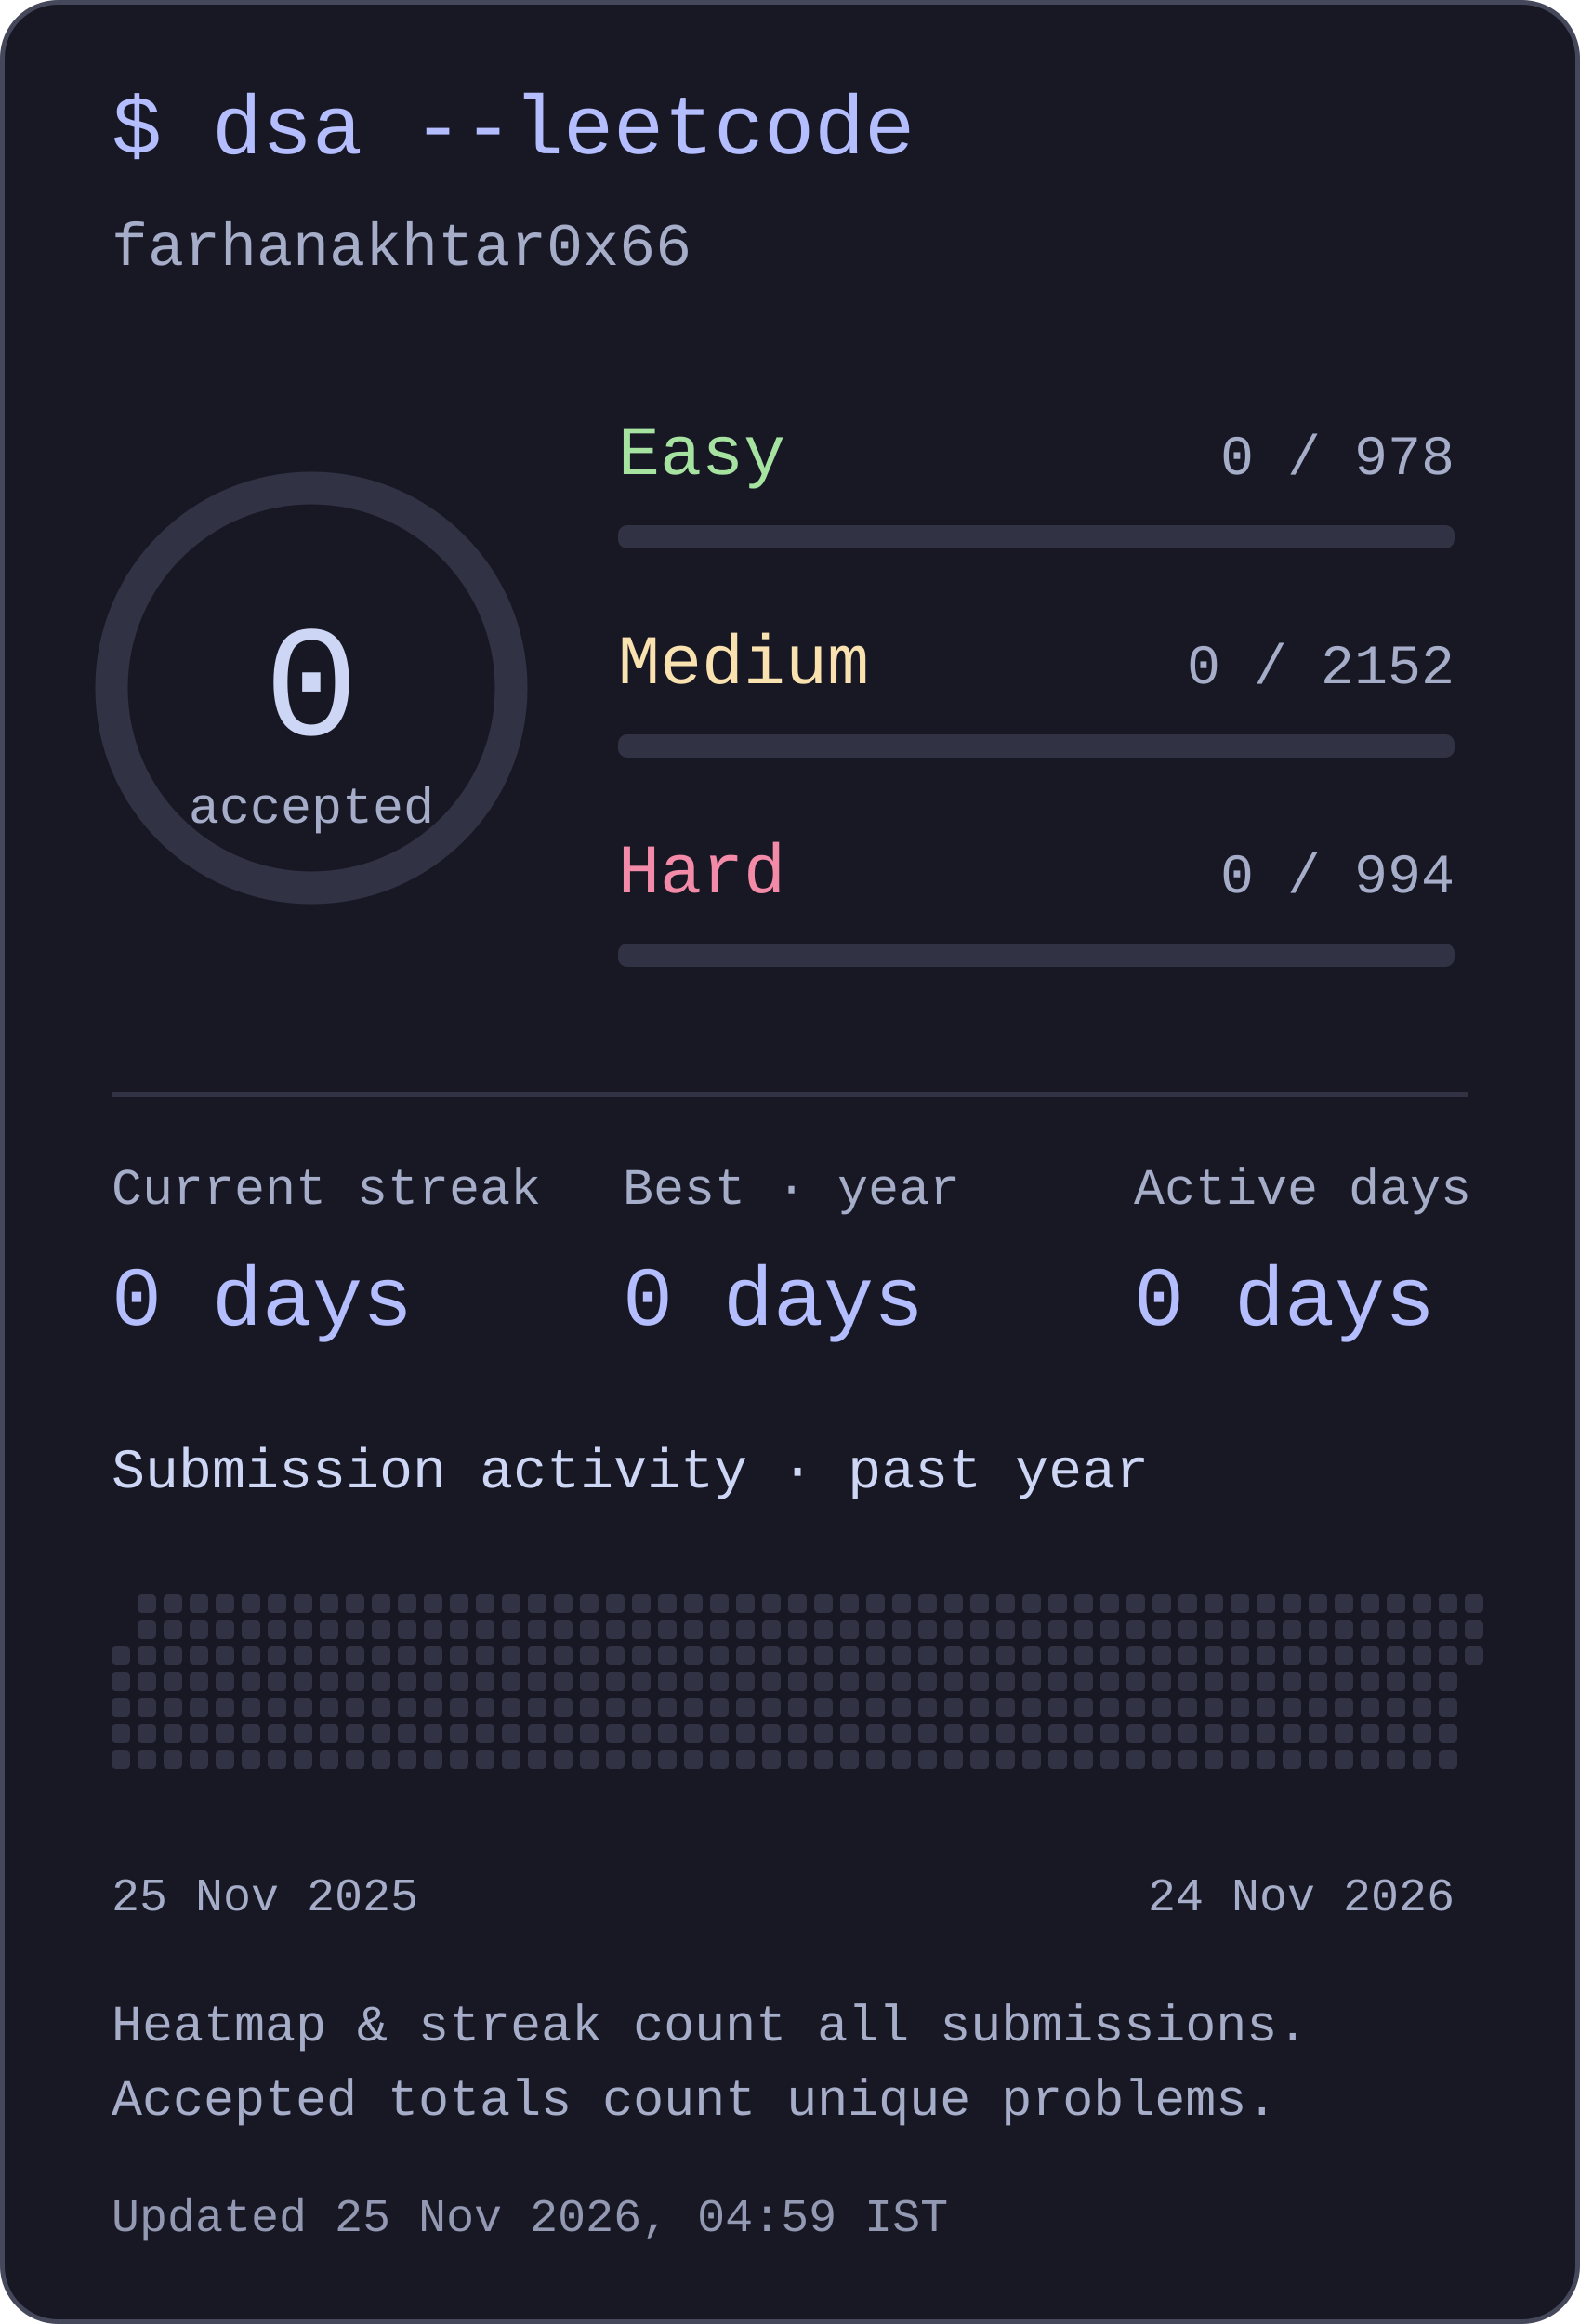
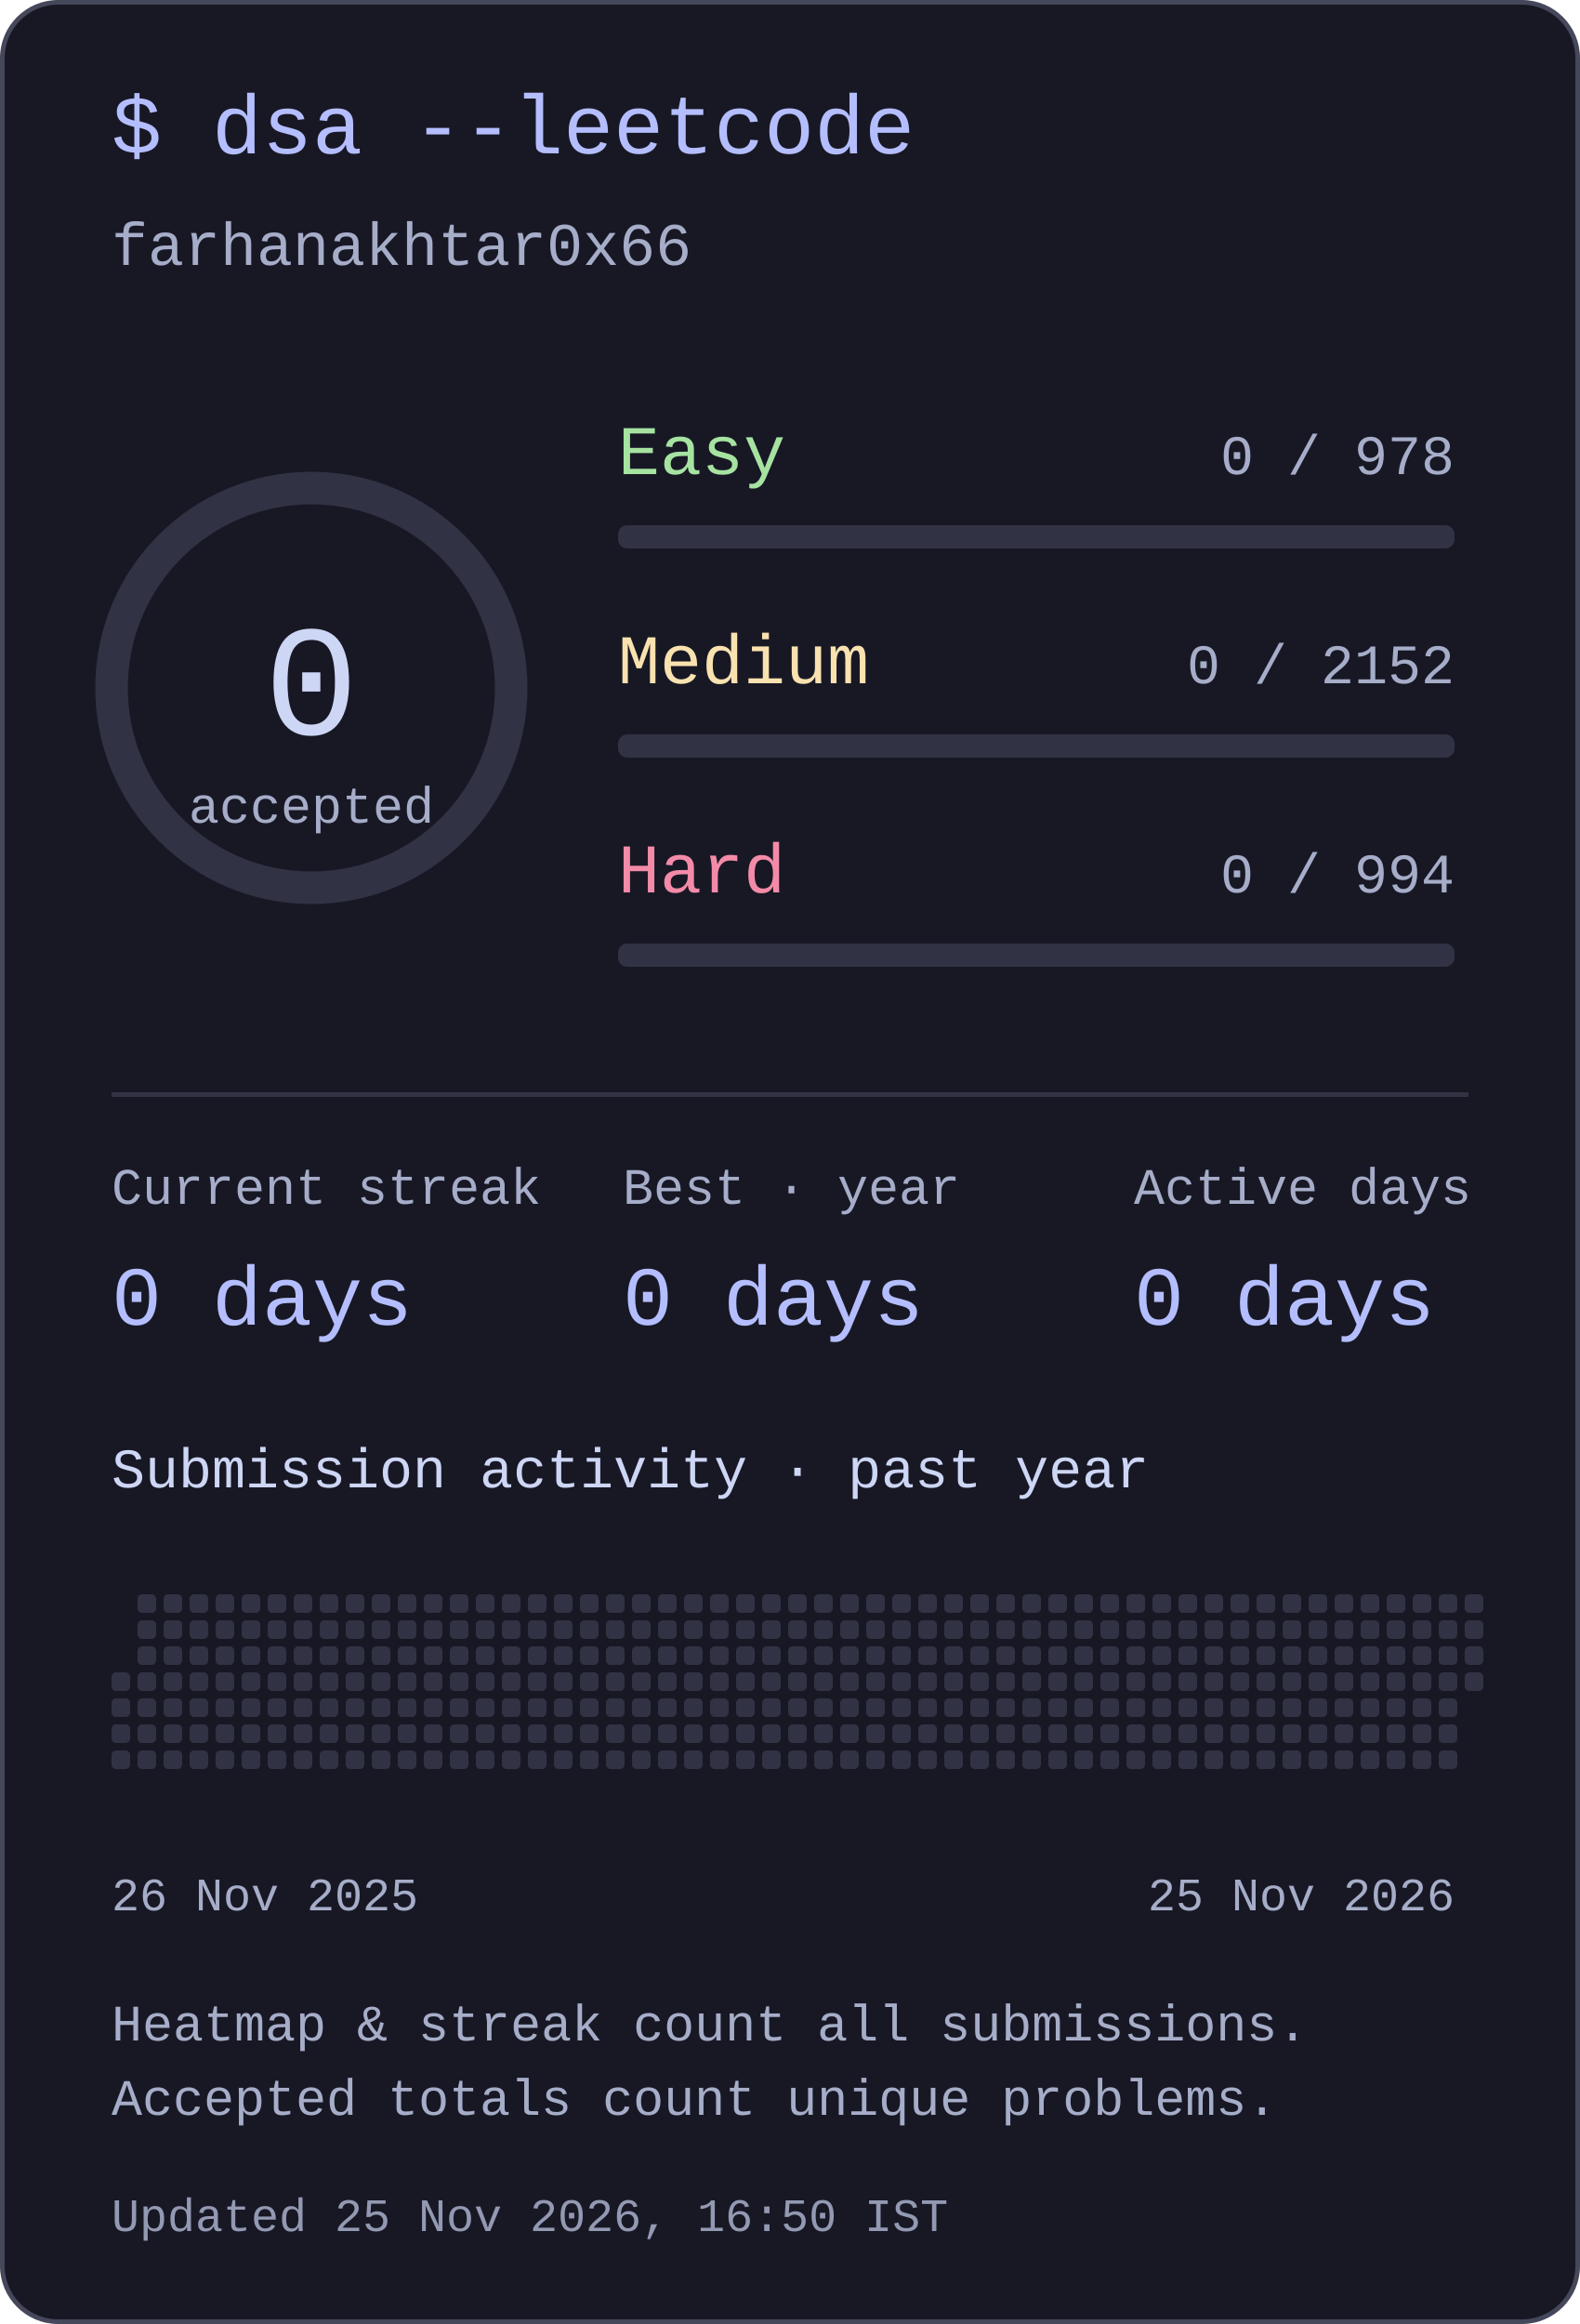
<svg xmlns="http://www.w3.org/2000/svg" width="340" height="500" viewBox="0 0 340 500" role="img" aria-labelledby="title desc">
  <style>text{font-family:ui-monospace,"SFMono-Regular",Consolas,"Liberation Mono",monospace;fill:#cdd6f4}</style>
  <rect x=".5" y=".5" width="339" height="499" rx="12" fill="#181825" stroke="#45475a" />
  <text x="24" y="33" font-size="18" text-anchor="start" style="fill:#b4befe">$ dsa --leetcode</text>
  <text x="24" y="57" font-size="13" text-anchor="start" style="fill:#a6adc8">farhanakhtar0x66</text>
  <circle cx="67" cy="148" r="43" fill="none" stroke="#313244" stroke-width="7" />
  <text x="67" y="158" font-size="34" text-anchor="middle" style="fill:#cdd6f4">0</text>
  <text x="67" y="177" font-size="11" text-anchor="middle" style="fill:#a6adc8">accepted</text>
  <text x="133" y="102" font-size="15" text-anchor="start" style="fill:#a6e3a1">Easy</text>
  <text x="313" y="102" font-size="12" text-anchor="end" style="fill:#a6adc8">0 / 978</text>
  <rect x="133" y="113" width="180" height="5" rx="2" fill="#313244" />
  <text x="133" y="147" font-size="15" text-anchor="start" style="fill:#f9e2af">Medium</text>
  <text x="313" y="147" font-size="12" text-anchor="end" style="fill:#a6adc8">0 / 2152</text>
  <rect x="133" y="158" width="180" height="5" rx="2" fill="#313244" />
  <text x="133" y="192" font-size="15" text-anchor="start" style="fill:#f38ba8">Hard</text>
  <text x="313" y="192" font-size="12" text-anchor="end" style="fill:#a6adc8">0 / 994</text>
  <rect x="133" y="203" width="180" height="5" rx="2" fill="#313244" />
  <rect x="24" y="235" width="292" height="1" rx="0" fill="#313244" />
  <text x="24" y="259" font-size="11" text-anchor="start" style="fill:#a6adc8">Current streak</text>
  <text x="24" y="285" font-size="18" text-anchor="start" style="fill:#b4befe">0 days</text>
  <text x="134" y="259" font-size="11" text-anchor="start" style="fill:#a6adc8">Best · year</text>
  <text x="134" y="285" font-size="18" text-anchor="start" style="fill:#b4befe">0 days</text>
  <text x="244" y="259" font-size="11" text-anchor="start" style="fill:#a6adc8">Active days</text>
  <text x="244" y="285" font-size="18" text-anchor="start" style="fill:#b4befe">0 days</text>
  <text x="24" y="320" font-size="12" text-anchor="start" style="fill:#cdd6f4">Submission activity · past year</text>
-   <rect x="24" y="354.2" width="4" height="4" rx="1" fill="#313244" />
  <rect x="24" y="359.8" width="4" height="4" rx="1" fill="#313244" />
  <rect x="24" y="365.4" width="4" height="4" rx="1" fill="#313244" />
  <rect x="24" y="371" width="4" height="4" rx="1" fill="#313244" />
  <rect x="24" y="376.6" width="4" height="4" rx="1" fill="#313244" />
  <rect x="29.6" y="343" width="4" height="4" rx="1" fill="#313244" />
  <rect x="29.6" y="348.6" width="4" height="4" rx="1" fill="#313244" />
  <rect x="29.6" y="354.2" width="4" height="4" rx="1" fill="#313244" />
  <rect x="29.6" y="359.8" width="4" height="4" rx="1" fill="#313244" />
  <rect x="29.6" y="365.4" width="4" height="4" rx="1" fill="#313244" />
  <rect x="29.6" y="371" width="4" height="4" rx="1" fill="#313244" />
  <rect x="29.6" y="376.6" width="4" height="4" rx="1" fill="#313244" />
  <rect x="35.2" y="343" width="4" height="4" rx="1" fill="#313244" />
  <rect x="35.2" y="348.6" width="4" height="4" rx="1" fill="#313244" />
  <rect x="35.2" y="354.2" width="4" height="4" rx="1" fill="#313244" />
  <rect x="35.2" y="359.8" width="4" height="4" rx="1" fill="#313244" />
  <rect x="35.2" y="365.4" width="4" height="4" rx="1" fill="#313244" />
  <rect x="35.2" y="371" width="4" height="4" rx="1" fill="#313244" />
  <rect x="35.2" y="376.6" width="4" height="4" rx="1" fill="#313244" />
  <rect x="40.8" y="343" width="4" height="4" rx="1" fill="#313244" />
  <rect x="40.8" y="348.6" width="4" height="4" rx="1" fill="#313244" />
  <rect x="40.8" y="354.2" width="4" height="4" rx="1" fill="#313244" />
  <rect x="40.8" y="359.8" width="4" height="4" rx="1" fill="#313244" />
  <rect x="40.8" y="365.4" width="4" height="4" rx="1" fill="#313244" />
  <rect x="40.8" y="371" width="4" height="4" rx="1" fill="#313244" />
  <rect x="40.8" y="376.6" width="4" height="4" rx="1" fill="#313244" />
  <rect x="46.4" y="343" width="4" height="4" rx="1" fill="#313244" />
  <rect x="46.4" y="348.6" width="4" height="4" rx="1" fill="#313244" />
  <rect x="46.4" y="354.2" width="4" height="4" rx="1" fill="#313244" />
  <rect x="46.4" y="359.8" width="4" height="4" rx="1" fill="#313244" />
  <rect x="46.4" y="365.4" width="4" height="4" rx="1" fill="#313244" />
  <rect x="46.4" y="371" width="4" height="4" rx="1" fill="#313244" />
  <rect x="46.4" y="376.6" width="4" height="4" rx="1" fill="#313244" />
  <rect x="52" y="343" width="4" height="4" rx="1" fill="#313244" />
  <rect x="52" y="348.6" width="4" height="4" rx="1" fill="#313244" />
  <rect x="52" y="354.2" width="4" height="4" rx="1" fill="#313244" />
  <rect x="52" y="359.8" width="4" height="4" rx="1" fill="#313244" />
  <rect x="52" y="365.4" width="4" height="4" rx="1" fill="#313244" />
  <rect x="52" y="371" width="4" height="4" rx="1" fill="#313244" />
  <rect x="52" y="376.6" width="4" height="4" rx="1" fill="#313244" />
  <rect x="57.6" y="343" width="4" height="4" rx="1" fill="#313244" />
  <rect x="57.6" y="348.6" width="4" height="4" rx="1" fill="#313244" />
  <rect x="57.6" y="354.2" width="4" height="4" rx="1" fill="#313244" />
  <rect x="57.6" y="359.8" width="4" height="4" rx="1" fill="#313244" />
  <rect x="57.6" y="365.4" width="4" height="4" rx="1" fill="#313244" />
  <rect x="57.6" y="371" width="4" height="4" rx="1" fill="#313244" />
  <rect x="57.6" y="376.6" width="4" height="4" rx="1" fill="#313244" />
  <rect x="63.2" y="343" width="4" height="4" rx="1" fill="#313244" />
  <rect x="63.2" y="348.6" width="4" height="4" rx="1" fill="#313244" />
  <rect x="63.2" y="354.2" width="4" height="4" rx="1" fill="#313244" />
  <rect x="63.2" y="359.8" width="4" height="4" rx="1" fill="#313244" />
  <rect x="63.2" y="365.4" width="4" height="4" rx="1" fill="#313244" />
  <rect x="63.2" y="371" width="4" height="4" rx="1" fill="#313244" />
  <rect x="63.2" y="376.6" width="4" height="4" rx="1" fill="#313244" />
  <rect x="68.8" y="343" width="4" height="4" rx="1" fill="#313244" />
  <rect x="68.8" y="348.6" width="4" height="4" rx="1" fill="#313244" />
  <rect x="68.8" y="354.2" width="4" height="4" rx="1" fill="#313244" />
  <rect x="68.8" y="359.8" width="4" height="4" rx="1" fill="#313244" />
  <rect x="68.8" y="365.4" width="4" height="4" rx="1" fill="#313244" />
  <rect x="68.8" y="371" width="4" height="4" rx="1" fill="#313244" />
  <rect x="68.8" y="376.6" width="4" height="4" rx="1" fill="#313244" />
  <rect x="74.4" y="343" width="4" height="4" rx="1" fill="#313244" />
  <rect x="74.4" y="348.6" width="4" height="4" rx="1" fill="#313244" />
  <rect x="74.4" y="354.2" width="4" height="4" rx="1" fill="#313244" />
  <rect x="74.4" y="359.8" width="4" height="4" rx="1" fill="#313244" />
  <rect x="74.4" y="365.4" width="4" height="4" rx="1" fill="#313244" />
  <rect x="74.4" y="371" width="4" height="4" rx="1" fill="#313244" />
  <rect x="74.4" y="376.6" width="4" height="4" rx="1" fill="#313244" />
  <rect x="80" y="343" width="4" height="4" rx="1" fill="#313244" />
  <rect x="80" y="348.6" width="4" height="4" rx="1" fill="#313244" />
  <rect x="80" y="354.2" width="4" height="4" rx="1" fill="#313244" />
  <rect x="80" y="359.8" width="4" height="4" rx="1" fill="#313244" />
  <rect x="80" y="365.4" width="4" height="4" rx="1" fill="#313244" />
  <rect x="80" y="371" width="4" height="4" rx="1" fill="#313244" />
  <rect x="80" y="376.6" width="4" height="4" rx="1" fill="#313244" />
  <rect x="85.6" y="343" width="4" height="4" rx="1" fill="#313244" />
  <rect x="85.6" y="348.6" width="4" height="4" rx="1" fill="#313244" />
  <rect x="85.6" y="354.2" width="4" height="4" rx="1" fill="#313244" />
  <rect x="85.6" y="359.8" width="4" height="4" rx="1" fill="#313244" />
  <rect x="85.6" y="365.4" width="4" height="4" rx="1" fill="#313244" />
  <rect x="85.6" y="371" width="4" height="4" rx="1" fill="#313244" />
  <rect x="85.6" y="376.6" width="4" height="4" rx="1" fill="#313244" />
  <rect x="91.2" y="343" width="4" height="4" rx="1" fill="#313244" />
  <rect x="91.2" y="348.6" width="4" height="4" rx="1" fill="#313244" />
  <rect x="91.2" y="354.2" width="4" height="4" rx="1" fill="#313244" />
  <rect x="91.2" y="359.8" width="4" height="4" rx="1" fill="#313244" />
  <rect x="91.2" y="365.4" width="4" height="4" rx="1" fill="#313244" />
  <rect x="91.2" y="371" width="4" height="4" rx="1" fill="#313244" />
  <rect x="91.2" y="376.6" width="4" height="4" rx="1" fill="#313244" />
  <rect x="96.8" y="343" width="4" height="4" rx="1" fill="#313244" />
  <rect x="96.8" y="348.6" width="4" height="4" rx="1" fill="#313244" />
  <rect x="96.8" y="354.2" width="4" height="4" rx="1" fill="#313244" />
  <rect x="96.8" y="359.8" width="4" height="4" rx="1" fill="#313244" />
  <rect x="96.8" y="365.4" width="4" height="4" rx="1" fill="#313244" />
  <rect x="96.8" y="371" width="4" height="4" rx="1" fill="#313244" />
  <rect x="96.8" y="376.6" width="4" height="4" rx="1" fill="#313244" />
  <rect x="102.4" y="343" width="4" height="4" rx="1" fill="#313244" />
  <rect x="102.4" y="348.6" width="4" height="4" rx="1" fill="#313244" />
  <rect x="102.4" y="354.2" width="4" height="4" rx="1" fill="#313244" />
  <rect x="102.4" y="359.8" width="4" height="4" rx="1" fill="#313244" />
  <rect x="102.4" y="365.4" width="4" height="4" rx="1" fill="#313244" />
  <rect x="102.4" y="371" width="4" height="4" rx="1" fill="#313244" />
  <rect x="102.4" y="376.6" width="4" height="4" rx="1" fill="#313244" />
  <rect x="108" y="343" width="4" height="4" rx="1" fill="#313244" />
  <rect x="108" y="348.6" width="4" height="4" rx="1" fill="#313244" />
  <rect x="108" y="354.2" width="4" height="4" rx="1" fill="#313244" />
  <rect x="108" y="359.8" width="4" height="4" rx="1" fill="#313244" />
  <rect x="108" y="365.4" width="4" height="4" rx="1" fill="#313244" />
  <rect x="108" y="371" width="4" height="4" rx="1" fill="#313244" />
  <rect x="108" y="376.6" width="4" height="4" rx="1" fill="#313244" />
  <rect x="113.6" y="343" width="4" height="4" rx="1" fill="#313244" />
  <rect x="113.6" y="348.6" width="4" height="4" rx="1" fill="#313244" />
  <rect x="113.6" y="354.2" width="4" height="4" rx="1" fill="#313244" />
  <rect x="113.6" y="359.8" width="4" height="4" rx="1" fill="#313244" />
  <rect x="113.6" y="365.4" width="4" height="4" rx="1" fill="#313244" />
  <rect x="113.6" y="371" width="4" height="4" rx="1" fill="#313244" />
  <rect x="113.6" y="376.6" width="4" height="4" rx="1" fill="#313244" />
  <rect x="119.2" y="343" width="4" height="4" rx="1" fill="#313244" />
  <rect x="119.2" y="348.6" width="4" height="4" rx="1" fill="#313244" />
  <rect x="119.2" y="354.2" width="4" height="4" rx="1" fill="#313244" />
  <rect x="119.2" y="359.8" width="4" height="4" rx="1" fill="#313244" />
  <rect x="119.2" y="365.4" width="4" height="4" rx="1" fill="#313244" />
  <rect x="119.2" y="371" width="4" height="4" rx="1" fill="#313244" />
  <rect x="119.2" y="376.6" width="4" height="4" rx="1" fill="#313244" />
  <rect x="124.8" y="343" width="4" height="4" rx="1" fill="#313244" />
  <rect x="124.8" y="348.6" width="4" height="4" rx="1" fill="#313244" />
  <rect x="124.8" y="354.2" width="4" height="4" rx="1" fill="#313244" />
  <rect x="124.8" y="359.8" width="4" height="4" rx="1" fill="#313244" />
  <rect x="124.8" y="365.4" width="4" height="4" rx="1" fill="#313244" />
  <rect x="124.8" y="371" width="4" height="4" rx="1" fill="#313244" />
  <rect x="124.8" y="376.6" width="4" height="4" rx="1" fill="#313244" />
  <rect x="130.4" y="343" width="4" height="4" rx="1" fill="#313244" />
  <rect x="130.4" y="348.6" width="4" height="4" rx="1" fill="#313244" />
  <rect x="130.4" y="354.2" width="4" height="4" rx="1" fill="#313244" />
  <rect x="130.4" y="359.8" width="4" height="4" rx="1" fill="#313244" />
  <rect x="130.4" y="365.4" width="4" height="4" rx="1" fill="#313244" />
  <rect x="130.4" y="371" width="4" height="4" rx="1" fill="#313244" />
  <rect x="130.4" y="376.6" width="4" height="4" rx="1" fill="#313244" />
  <rect x="136" y="343" width="4" height="4" rx="1" fill="#313244" />
  <rect x="136" y="348.6" width="4" height="4" rx="1" fill="#313244" />
  <rect x="136" y="354.2" width="4" height="4" rx="1" fill="#313244" />
  <rect x="136" y="359.8" width="4" height="4" rx="1" fill="#313244" />
  <rect x="136" y="365.4" width="4" height="4" rx="1" fill="#313244" />
  <rect x="136" y="371" width="4" height="4" rx="1" fill="#313244" />
  <rect x="136" y="376.6" width="4" height="4" rx="1" fill="#313244" />
  <rect x="141.6" y="343" width="4" height="4" rx="1" fill="#313244" />
  <rect x="141.6" y="348.6" width="4" height="4" rx="1" fill="#313244" />
  <rect x="141.6" y="354.2" width="4" height="4" rx="1" fill="#313244" />
  <rect x="141.6" y="359.8" width="4" height="4" rx="1" fill="#313244" />
  <rect x="141.6" y="365.4" width="4" height="4" rx="1" fill="#313244" />
  <rect x="141.6" y="371" width="4" height="4" rx="1" fill="#313244" />
  <rect x="141.6" y="376.6" width="4" height="4" rx="1" fill="#313244" />
  <rect x="147.2" y="343" width="4" height="4" rx="1" fill="#313244" />
  <rect x="147.2" y="348.6" width="4" height="4" rx="1" fill="#313244" />
  <rect x="147.2" y="354.2" width="4" height="4" rx="1" fill="#313244" />
  <rect x="147.2" y="359.8" width="4" height="4" rx="1" fill="#313244" />
  <rect x="147.2" y="365.4" width="4" height="4" rx="1" fill="#313244" />
  <rect x="147.2" y="371" width="4" height="4" rx="1" fill="#313244" />
  <rect x="147.2" y="376.6" width="4" height="4" rx="1" fill="#313244" />
  <rect x="152.8" y="343" width="4" height="4" rx="1" fill="#313244" />
  <rect x="152.8" y="348.6" width="4" height="4" rx="1" fill="#313244" />
  <rect x="152.8" y="354.2" width="4" height="4" rx="1" fill="#313244" />
  <rect x="152.8" y="359.8" width="4" height="4" rx="1" fill="#313244" />
  <rect x="152.8" y="365.4" width="4" height="4" rx="1" fill="#313244" />
  <rect x="152.8" y="371" width="4" height="4" rx="1" fill="#313244" />
  <rect x="152.8" y="376.6" width="4" height="4" rx="1" fill="#313244" />
  <rect x="158.4" y="343" width="4" height="4" rx="1" fill="#313244" />
  <rect x="158.4" y="348.6" width="4" height="4" rx="1" fill="#313244" />
  <rect x="158.4" y="354.2" width="4" height="4" rx="1" fill="#313244" />
  <rect x="158.4" y="359.8" width="4" height="4" rx="1" fill="#313244" />
  <rect x="158.4" y="365.4" width="4" height="4" rx="1" fill="#313244" />
  <rect x="158.4" y="371" width="4" height="4" rx="1" fill="#313244" />
  <rect x="158.4" y="376.6" width="4" height="4" rx="1" fill="#313244" />
  <rect x="164" y="343" width="4" height="4" rx="1" fill="#313244" />
  <rect x="164" y="348.6" width="4" height="4" rx="1" fill="#313244" />
  <rect x="164" y="354.2" width="4" height="4" rx="1" fill="#313244" />
  <rect x="164" y="359.8" width="4" height="4" rx="1" fill="#313244" />
  <rect x="164" y="365.4" width="4" height="4" rx="1" fill="#313244" />
  <rect x="164" y="371" width="4" height="4" rx="1" fill="#313244" />
  <rect x="164" y="376.6" width="4" height="4" rx="1" fill="#313244" />
  <rect x="169.6" y="343" width="4" height="4" rx="1" fill="#313244" />
  <rect x="169.6" y="348.6" width="4" height="4" rx="1" fill="#313244" />
  <rect x="169.6" y="354.2" width="4" height="4" rx="1" fill="#313244" />
  <rect x="169.6" y="359.8" width="4" height="4" rx="1" fill="#313244" />
  <rect x="169.6" y="365.4" width="4" height="4" rx="1" fill="#313244" />
  <rect x="169.6" y="371" width="4" height="4" rx="1" fill="#313244" />
  <rect x="169.6" y="376.6" width="4" height="4" rx="1" fill="#313244" />
  <rect x="175.2" y="343" width="4" height="4" rx="1" fill="#313244" />
  <rect x="175.2" y="348.6" width="4" height="4" rx="1" fill="#313244" />
  <rect x="175.2" y="354.2" width="4" height="4" rx="1" fill="#313244" />
  <rect x="175.2" y="359.8" width="4" height="4" rx="1" fill="#313244" />
  <rect x="175.2" y="365.4" width="4" height="4" rx="1" fill="#313244" />
  <rect x="175.2" y="371" width="4" height="4" rx="1" fill="#313244" />
  <rect x="175.2" y="376.6" width="4" height="4" rx="1" fill="#313244" />
  <rect x="180.8" y="343" width="4" height="4" rx="1" fill="#313244" />
  <rect x="180.8" y="348.6" width="4" height="4" rx="1" fill="#313244" />
  <rect x="180.8" y="354.2" width="4" height="4" rx="1" fill="#313244" />
  <rect x="180.8" y="359.8" width="4" height="4" rx="1" fill="#313244" />
  <rect x="180.8" y="365.4" width="4" height="4" rx="1" fill="#313244" />
  <rect x="180.8" y="371" width="4" height="4" rx="1" fill="#313244" />
  <rect x="180.8" y="376.6" width="4" height="4" rx="1" fill="#313244" />
  <rect x="186.4" y="343" width="4" height="4" rx="1" fill="#313244" />
  <rect x="186.4" y="348.6" width="4" height="4" rx="1" fill="#313244" />
  <rect x="186.4" y="354.2" width="4" height="4" rx="1" fill="#313244" />
  <rect x="186.4" y="359.8" width="4" height="4" rx="1" fill="#313244" />
  <rect x="186.4" y="365.4" width="4" height="4" rx="1" fill="#313244" />
  <rect x="186.4" y="371" width="4" height="4" rx="1" fill="#313244" />
  <rect x="186.4" y="376.6" width="4" height="4" rx="1" fill="#313244" />
  <rect x="192" y="343" width="4" height="4" rx="1" fill="#313244" />
  <rect x="192" y="348.6" width="4" height="4" rx="1" fill="#313244" />
  <rect x="192" y="354.2" width="4" height="4" rx="1" fill="#313244" />
  <rect x="192" y="359.8" width="4" height="4" rx="1" fill="#313244" />
  <rect x="192" y="365.4" width="4" height="4" rx="1" fill="#313244" />
  <rect x="192" y="371" width="4" height="4" rx="1" fill="#313244" />
  <rect x="192" y="376.6" width="4" height="4" rx="1" fill="#313244" />
  <rect x="197.6" y="343" width="4" height="4" rx="1" fill="#313244" />
  <rect x="197.6" y="348.6" width="4" height="4" rx="1" fill="#313244" />
  <rect x="197.6" y="354.2" width="4" height="4" rx="1" fill="#313244" />
  <rect x="197.6" y="359.8" width="4" height="4" rx="1" fill="#313244" />
  <rect x="197.6" y="365.4" width="4" height="4" rx="1" fill="#313244" />
  <rect x="197.6" y="371" width="4" height="4" rx="1" fill="#313244" />
  <rect x="197.6" y="376.6" width="4" height="4" rx="1" fill="#313244" />
  <rect x="203.2" y="343" width="4" height="4" rx="1" fill="#313244" />
  <rect x="203.2" y="348.6" width="4" height="4" rx="1" fill="#313244" />
  <rect x="203.2" y="354.2" width="4" height="4" rx="1" fill="#313244" />
  <rect x="203.2" y="359.8" width="4" height="4" rx="1" fill="#313244" />
  <rect x="203.2" y="365.4" width="4" height="4" rx="1" fill="#313244" />
  <rect x="203.2" y="371" width="4" height="4" rx="1" fill="#313244" />
  <rect x="203.2" y="376.6" width="4" height="4" rx="1" fill="#313244" />
  <rect x="208.8" y="343" width="4" height="4" rx="1" fill="#313244" />
  <rect x="208.8" y="348.6" width="4" height="4" rx="1" fill="#313244" />
  <rect x="208.8" y="354.2" width="4" height="4" rx="1" fill="#313244" />
  <rect x="208.8" y="359.8" width="4" height="4" rx="1" fill="#313244" />
  <rect x="208.8" y="365.4" width="4" height="4" rx="1" fill="#313244" />
  <rect x="208.8" y="371" width="4" height="4" rx="1" fill="#313244" />
  <rect x="208.8" y="376.6" width="4" height="4" rx="1" fill="#313244" />
  <rect x="214.4" y="343" width="4" height="4" rx="1" fill="#313244" />
  <rect x="214.4" y="348.6" width="4" height="4" rx="1" fill="#313244" />
  <rect x="214.4" y="354.2" width="4" height="4" rx="1" fill="#313244" />
  <rect x="214.4" y="359.8" width="4" height="4" rx="1" fill="#313244" />
  <rect x="214.4" y="365.4" width="4" height="4" rx="1" fill="#313244" />
  <rect x="214.4" y="371" width="4" height="4" rx="1" fill="#313244" />
  <rect x="214.4" y="376.6" width="4" height="4" rx="1" fill="#313244" />
  <rect x="220" y="343" width="4" height="4" rx="1" fill="#313244" />
  <rect x="220" y="348.6" width="4" height="4" rx="1" fill="#313244" />
  <rect x="220" y="354.2" width="4" height="4" rx="1" fill="#313244" />
  <rect x="220" y="359.8" width="4" height="4" rx="1" fill="#313244" />
  <rect x="220" y="365.4" width="4" height="4" rx="1" fill="#313244" />
  <rect x="220" y="371" width="4" height="4" rx="1" fill="#313244" />
  <rect x="220" y="376.6" width="4" height="4" rx="1" fill="#313244" />
  <rect x="225.6" y="343" width="4" height="4" rx="1" fill="#313244" />
  <rect x="225.6" y="348.6" width="4" height="4" rx="1" fill="#313244" />
  <rect x="225.6" y="354.2" width="4" height="4" rx="1" fill="#313244" />
  <rect x="225.6" y="359.8" width="4" height="4" rx="1" fill="#313244" />
  <rect x="225.6" y="365.4" width="4" height="4" rx="1" fill="#313244" />
  <rect x="225.6" y="371" width="4" height="4" rx="1" fill="#313244" />
  <rect x="225.6" y="376.6" width="4" height="4" rx="1" fill="#313244" />
  <rect x="231.2" y="343" width="4" height="4" rx="1" fill="#313244" />
  <rect x="231.2" y="348.6" width="4" height="4" rx="1" fill="#313244" />
  <rect x="231.2" y="354.2" width="4" height="4" rx="1" fill="#313244" />
  <rect x="231.2" y="359.8" width="4" height="4" rx="1" fill="#313244" />
  <rect x="231.2" y="365.4" width="4" height="4" rx="1" fill="#313244" />
  <rect x="231.2" y="371" width="4" height="4" rx="1" fill="#313244" />
  <rect x="231.2" y="376.6" width="4" height="4" rx="1" fill="#313244" />
  <rect x="236.8" y="343" width="4" height="4" rx="1" fill="#313244" />
  <rect x="236.8" y="348.6" width="4" height="4" rx="1" fill="#313244" />
  <rect x="236.8" y="354.2" width="4" height="4" rx="1" fill="#313244" />
  <rect x="236.8" y="359.8" width="4" height="4" rx="1" fill="#313244" />
  <rect x="236.8" y="365.4" width="4" height="4" rx="1" fill="#313244" />
  <rect x="236.8" y="371" width="4" height="4" rx="1" fill="#313244" />
  <rect x="236.8" y="376.6" width="4" height="4" rx="1" fill="#313244" />
  <rect x="242.4" y="343" width="4" height="4" rx="1" fill="#313244" />
  <rect x="242.4" y="348.6" width="4" height="4" rx="1" fill="#313244" />
  <rect x="242.4" y="354.2" width="4" height="4" rx="1" fill="#313244" />
  <rect x="242.4" y="359.8" width="4" height="4" rx="1" fill="#313244" />
  <rect x="242.4" y="365.4" width="4" height="4" rx="1" fill="#313244" />
  <rect x="242.4" y="371" width="4" height="4" rx="1" fill="#313244" />
  <rect x="242.4" y="376.6" width="4" height="4" rx="1" fill="#313244" />
  <rect x="248" y="343" width="4" height="4" rx="1" fill="#313244" />
  <rect x="248" y="348.6" width="4" height="4" rx="1" fill="#313244" />
  <rect x="248" y="354.2" width="4" height="4" rx="1" fill="#313244" />
  <rect x="248" y="359.8" width="4" height="4" rx="1" fill="#313244" />
  <rect x="248" y="365.4" width="4" height="4" rx="1" fill="#313244" />
  <rect x="248" y="371" width="4" height="4" rx="1" fill="#313244" />
  <rect x="248" y="376.6" width="4" height="4" rx="1" fill="#313244" />
  <rect x="253.6" y="343" width="4" height="4" rx="1" fill="#313244" />
  <rect x="253.6" y="348.6" width="4" height="4" rx="1" fill="#313244" />
  <rect x="253.6" y="354.2" width="4" height="4" rx="1" fill="#313244" />
  <rect x="253.6" y="359.8" width="4" height="4" rx="1" fill="#313244" />
  <rect x="253.6" y="365.4" width="4" height="4" rx="1" fill="#313244" />
  <rect x="253.6" y="371" width="4" height="4" rx="1" fill="#313244" />
  <rect x="253.6" y="376.6" width="4" height="4" rx="1" fill="#313244" />
  <rect x="259.2" y="343" width="4" height="4" rx="1" fill="#313244" />
  <rect x="259.2" y="348.6" width="4" height="4" rx="1" fill="#313244" />
  <rect x="259.2" y="354.2" width="4" height="4" rx="1" fill="#313244" />
  <rect x="259.2" y="359.8" width="4" height="4" rx="1" fill="#313244" />
  <rect x="259.2" y="365.4" width="4" height="4" rx="1" fill="#313244" />
  <rect x="259.2" y="371" width="4" height="4" rx="1" fill="#313244" />
  <rect x="259.2" y="376.6" width="4" height="4" rx="1" fill="#313244" />
  <rect x="264.8" y="343" width="4" height="4" rx="1" fill="#313244" />
  <rect x="264.8" y="348.6" width="4" height="4" rx="1" fill="#313244" />
  <rect x="264.8" y="354.2" width="4" height="4" rx="1" fill="#313244" />
  <rect x="264.8" y="359.8" width="4" height="4" rx="1" fill="#313244" />
  <rect x="264.8" y="365.4" width="4" height="4" rx="1" fill="#313244" />
  <rect x="264.8" y="371" width="4" height="4" rx="1" fill="#313244" />
  <rect x="264.8" y="376.6" width="4" height="4" rx="1" fill="#313244" />
  <rect x="270.4" y="343" width="4" height="4" rx="1" fill="#313244" />
  <rect x="270.4" y="348.6" width="4" height="4" rx="1" fill="#313244" />
  <rect x="270.4" y="354.2" width="4" height="4" rx="1" fill="#313244" />
  <rect x="270.4" y="359.8" width="4" height="4" rx="1" fill="#313244" />
  <rect x="270.4" y="365.4" width="4" height="4" rx="1" fill="#313244" />
  <rect x="270.4" y="371" width="4" height="4" rx="1" fill="#313244" />
  <rect x="270.4" y="376.6" width="4" height="4" rx="1" fill="#313244" />
  <rect x="276" y="343" width="4" height="4" rx="1" fill="#313244" />
  <rect x="276" y="348.6" width="4" height="4" rx="1" fill="#313244" />
  <rect x="276" y="354.2" width="4" height="4" rx="1" fill="#313244" />
  <rect x="276" y="359.8" width="4" height="4" rx="1" fill="#313244" />
  <rect x="276" y="365.4" width="4" height="4" rx="1" fill="#313244" />
  <rect x="276" y="371" width="4" height="4" rx="1" fill="#313244" />
  <rect x="276" y="376.6" width="4" height="4" rx="1" fill="#313244" />
  <rect x="281.6" y="343" width="4" height="4" rx="1" fill="#313244" />
  <rect x="281.6" y="348.6" width="4" height="4" rx="1" fill="#313244" />
  <rect x="281.6" y="354.2" width="4" height="4" rx="1" fill="#313244" />
  <rect x="281.6" y="359.8" width="4" height="4" rx="1" fill="#313244" />
  <rect x="281.6" y="365.4" width="4" height="4" rx="1" fill="#313244" />
  <rect x="281.6" y="371" width="4" height="4" rx="1" fill="#313244" />
  <rect x="281.6" y="376.6" width="4" height="4" rx="1" fill="#313244" />
  <rect x="287.2" y="343" width="4" height="4" rx="1" fill="#313244" />
  <rect x="287.2" y="348.6" width="4" height="4" rx="1" fill="#313244" />
  <rect x="287.2" y="354.2" width="4" height="4" rx="1" fill="#313244" />
  <rect x="287.2" y="359.8" width="4" height="4" rx="1" fill="#313244" />
  <rect x="287.2" y="365.4" width="4" height="4" rx="1" fill="#313244" />
  <rect x="287.2" y="371" width="4" height="4" rx="1" fill="#313244" />
  <rect x="287.2" y="376.6" width="4" height="4" rx="1" fill="#313244" />
  <rect x="292.8" y="343" width="4" height="4" rx="1" fill="#313244" />
  <rect x="292.8" y="348.6" width="4" height="4" rx="1" fill="#313244" />
  <rect x="292.8" y="354.2" width="4" height="4" rx="1" fill="#313244" />
  <rect x="292.8" y="359.8" width="4" height="4" rx="1" fill="#313244" />
  <rect x="292.8" y="365.4" width="4" height="4" rx="1" fill="#313244" />
  <rect x="292.8" y="371" width="4" height="4" rx="1" fill="#313244" />
  <rect x="292.8" y="376.6" width="4" height="4" rx="1" fill="#313244" />
  <rect x="298.4" y="343" width="4" height="4" rx="1" fill="#313244" />
  <rect x="298.4" y="348.6" width="4" height="4" rx="1" fill="#313244" />
  <rect x="298.4" y="354.2" width="4" height="4" rx="1" fill="#313244" />
  <rect x="298.4" y="359.8" width="4" height="4" rx="1" fill="#313244" />
  <rect x="298.4" y="365.4" width="4" height="4" rx="1" fill="#313244" />
  <rect x="298.4" y="371" width="4" height="4" rx="1" fill="#313244" />
  <rect x="298.4" y="376.6" width="4" height="4" rx="1" fill="#313244" />
  <rect x="304" y="343" width="4" height="4" rx="1" fill="#313244" />
  <rect x="304" y="348.6" width="4" height="4" rx="1" fill="#313244" />
  <rect x="304" y="354.2" width="4" height="4" rx="1" fill="#313244" />
  <rect x="304" y="359.8" width="4" height="4" rx="1" fill="#313244" />
  <rect x="304" y="365.4" width="4" height="4" rx="1" fill="#313244" />
  <rect x="304" y="371" width="4" height="4" rx="1" fill="#313244" />
  <rect x="304" y="376.6" width="4" height="4" rx="1" fill="#313244" />
  <rect x="309.6" y="343" width="4" height="4" rx="1" fill="#313244" />
  <rect x="309.6" y="348.6" width="4" height="4" rx="1" fill="#313244" />
  <rect x="309.6" y="354.2" width="4" height="4" rx="1" fill="#313244" />
  <rect x="309.6" y="359.8" width="4" height="4" rx="1" fill="#313244" />
  <rect x="309.6" y="365.4" width="4" height="4" rx="1" fill="#313244" />
  <rect x="309.6" y="371" width="4" height="4" rx="1" fill="#313244" />
  <rect x="309.6" y="376.6" width="4" height="4" rx="1" fill="#313244" />
  <rect x="315.2" y="343" width="4" height="4" rx="1" fill="#313244" />
  <rect x="315.2" y="348.6" width="4" height="4" rx="1" fill="#313244" />
  <rect x="315.2" y="354.2" width="4" height="4" rx="1" fill="#313244" />
-   <text x="24" y="411" font-size="10" text-anchor="start" style="fill:#a6adc8">25 Nov 2025</text>
-   <text x="313" y="411" font-size="10" text-anchor="end" style="fill:#a6adc8">24 Nov 2026</text>
+   <rect x="315.2" y="359.8" width="4" height="4" rx="1" fill="#313244" />
+   <text x="24" y="411" font-size="10" text-anchor="start" style="fill:#a6adc8">26 Nov 2025</text>
+   <text x="313" y="411" font-size="10" text-anchor="end" style="fill:#a6adc8">25 Nov 2026</text>
  <text x="24" y="439" font-size="11" text-anchor="start" style="fill:#a6adc8">Heatmap &amp; streak count all submissions.</text>
  <text x="24" y="455" font-size="11" text-anchor="start" style="fill:#a6adc8">Accepted totals count unique problems.</text>
-   <text x="24" y="480" font-size="10" text-anchor="start" style="fill:#9399b2">Updated 25 Nov 2026, 04:59 IST</text>
+   <text x="24" y="480" font-size="10" text-anchor="start" style="fill:#9399b2">Updated 25 Nov 2026, 16:50 IST</text>
</svg>
